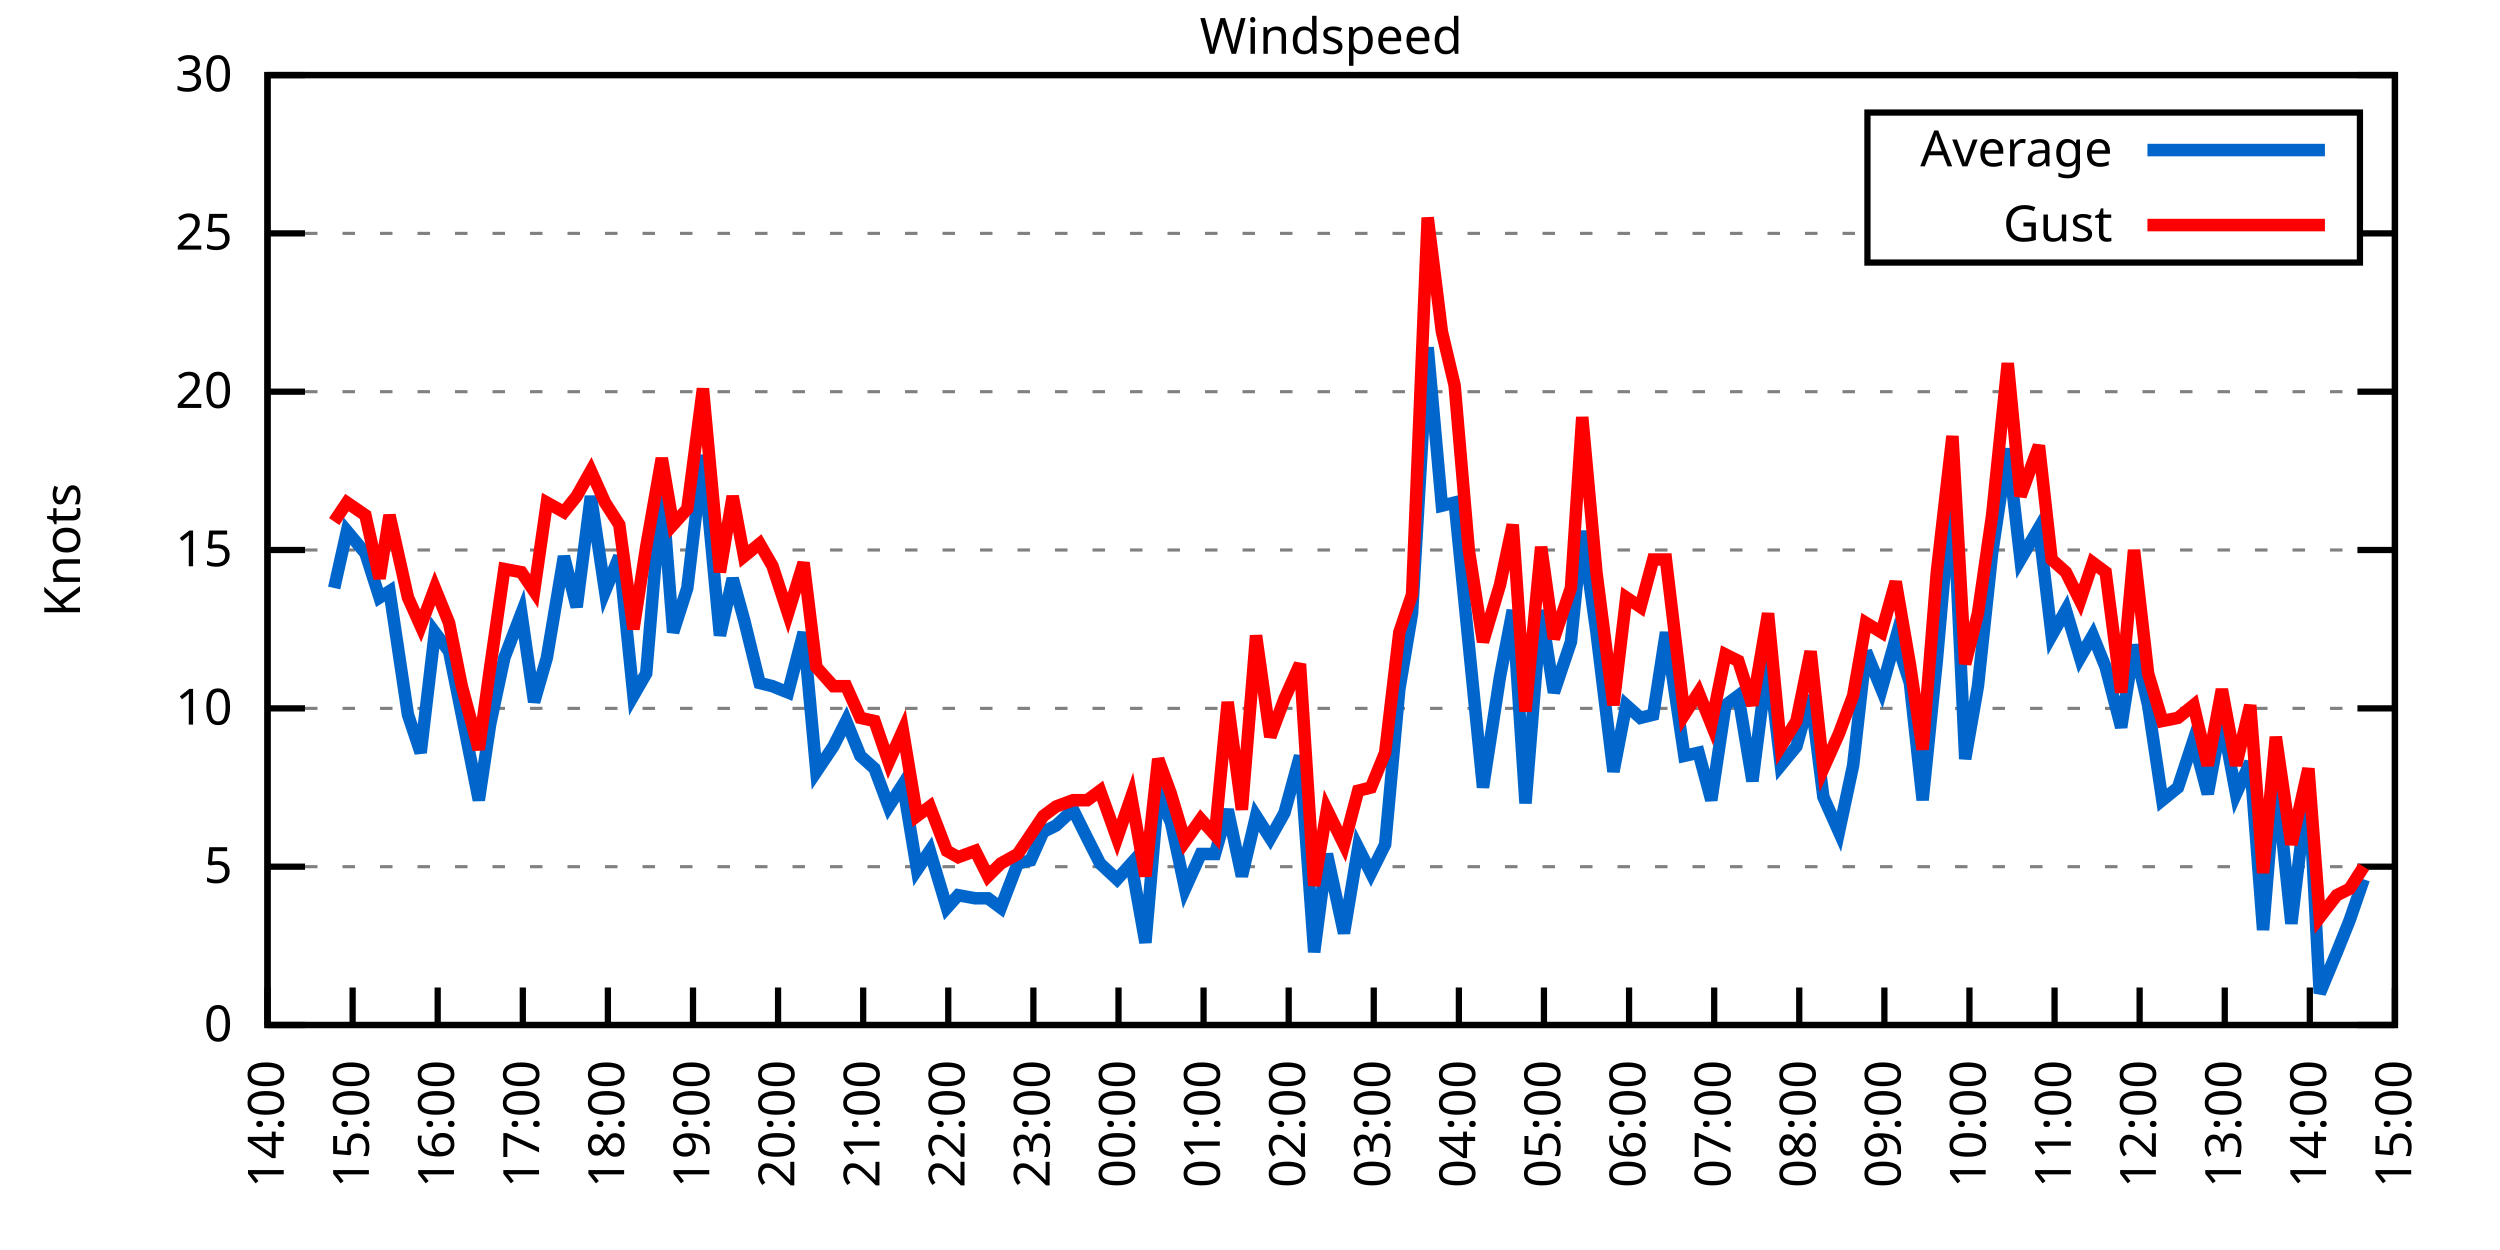
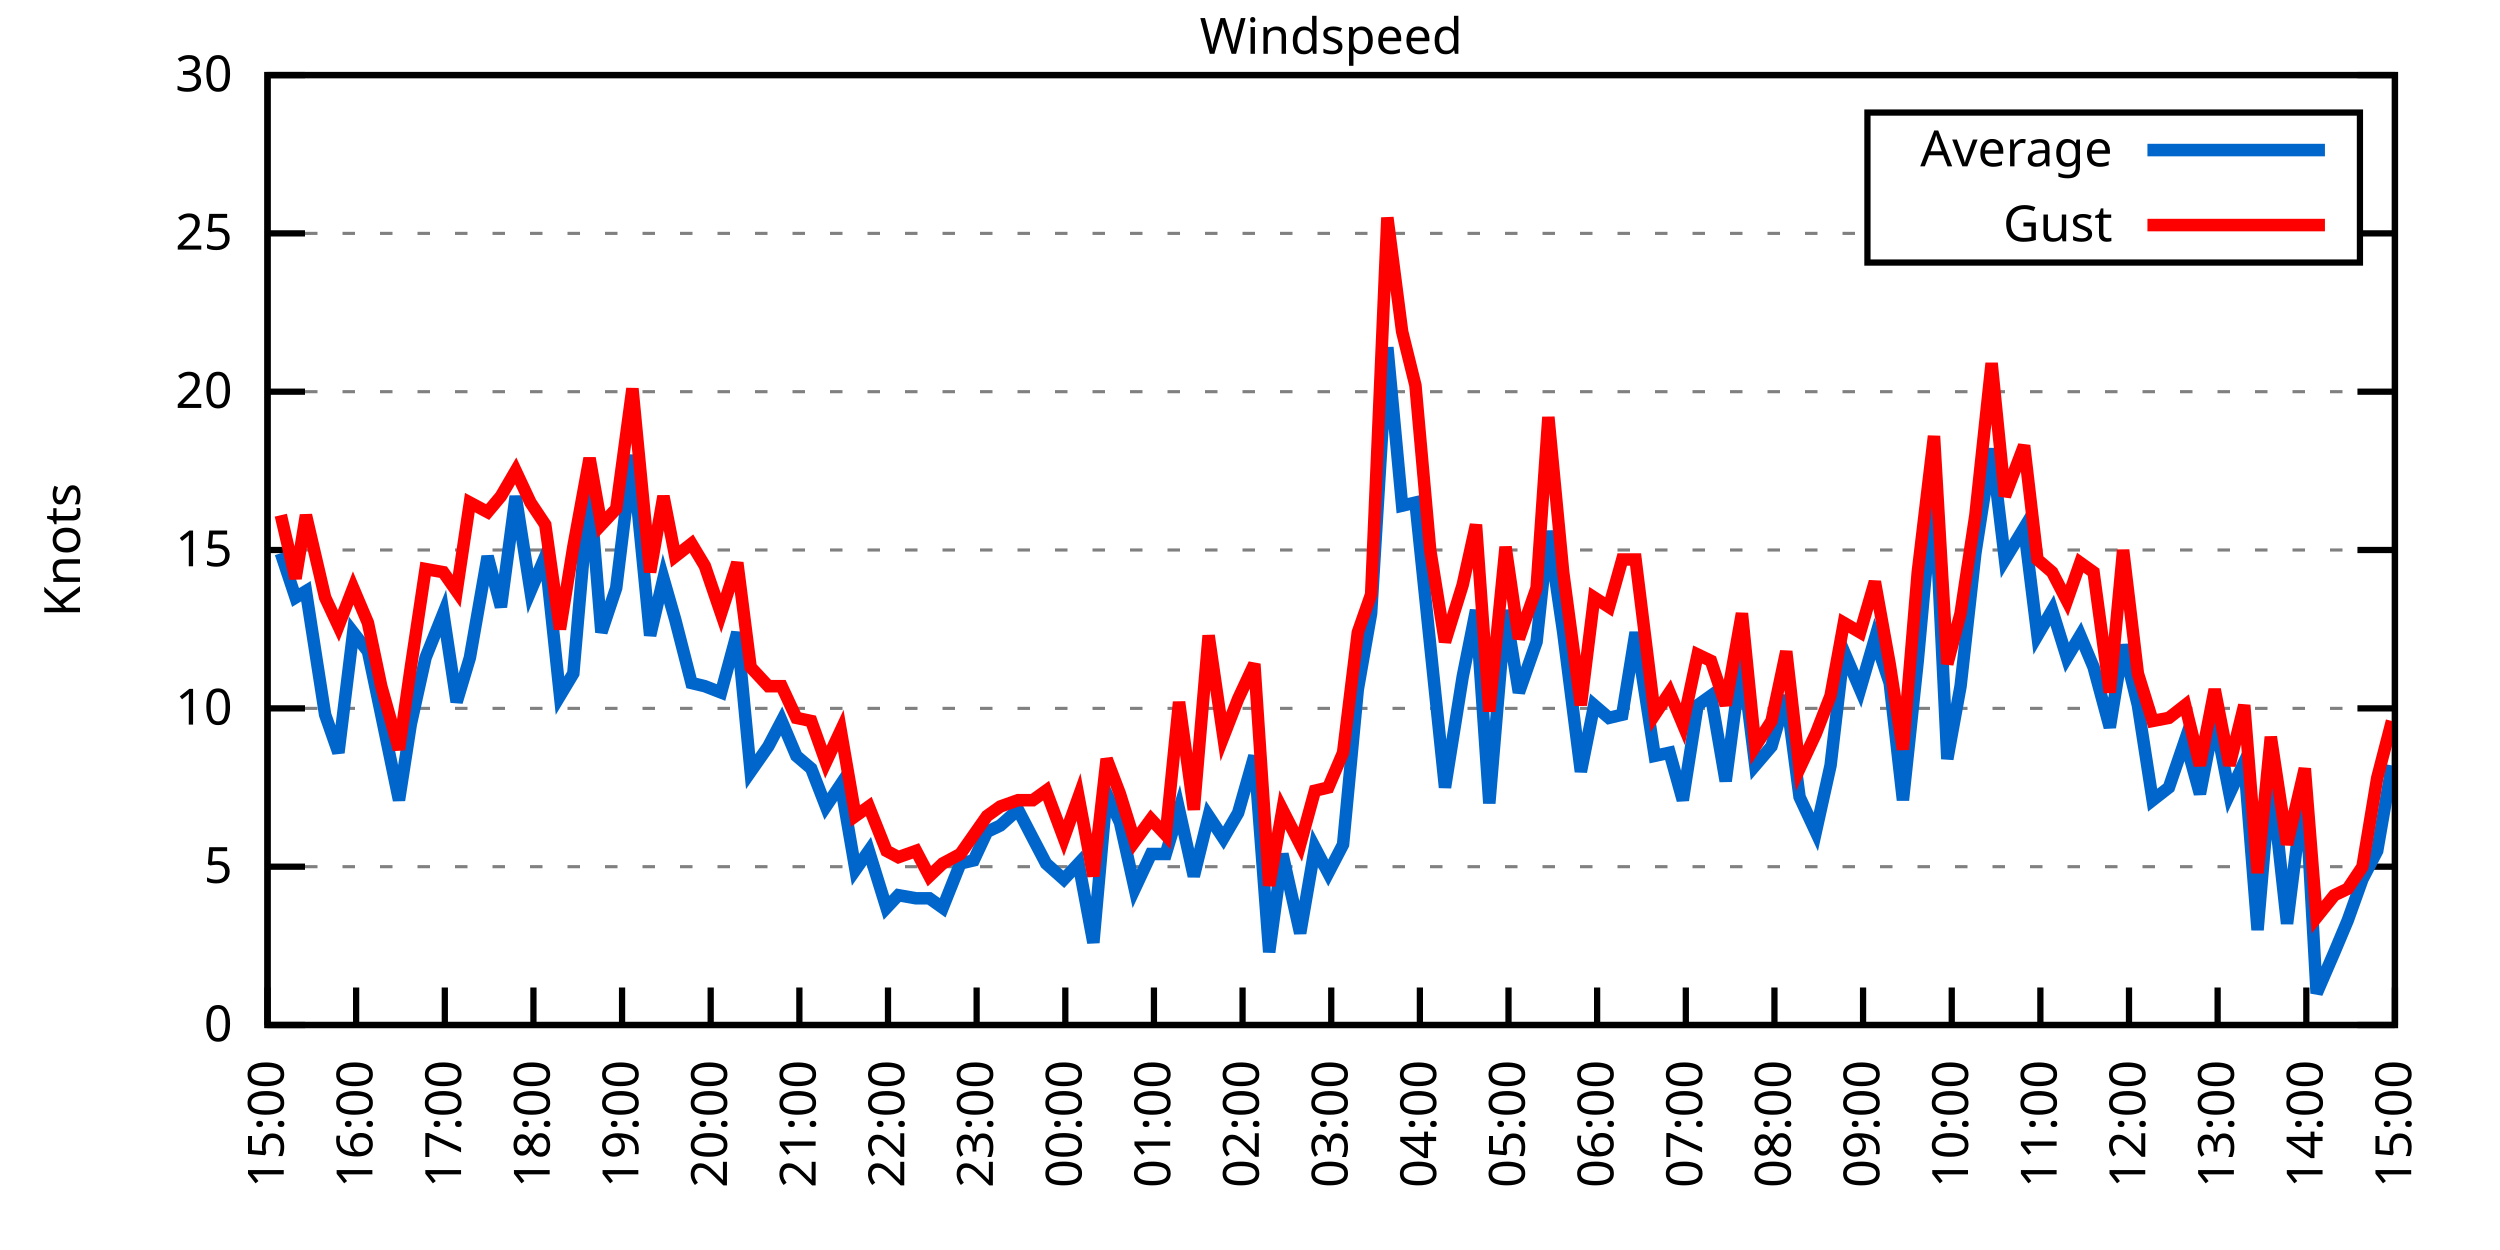
<svg xmlns="http://www.w3.org/2000/svg" xmlns:xlink="http://www.w3.org/1999/xlink" width="400" height="200" viewBox="0 0 400 200">
  <g id="gnuplot_canvas">
    <rect x="0" y="0" width="400" height="200" fill="none" />
    <defs>
      <circle id="gpDot" r="0.5" stroke-width="0.5" stroke="currentColor" />
      <path id="gpPt0" stroke-width="0.333" stroke="currentColor" d="M-1,0 h2 M0,-1 v2" />
      <path id="gpPt1" stroke-width="0.333" stroke="currentColor" d="M-1,-1 L1,1 M1,-1 L-1,1" />
      <path id="gpPt2" stroke-width="0.333" stroke="currentColor" d="M-1,0 L1,0 M0,-1 L0,1 M-1,-1 L1,1 M-1,1 L1,-1" />
      <rect id="gpPt3" stroke-width="0.333" stroke="currentColor" x="-1" y="-1" width="2" height="2" />
      <rect id="gpPt4" stroke-width="0.333" stroke="currentColor" fill="currentColor" x="-1" y="-1" width="2" height="2" />
      <circle id="gpPt5" stroke-width="0.333" stroke="currentColor" cx="0" cy="0" r="1" />
      <use xlink:href="#gpPt5" id="gpPt6" fill="currentColor" stroke="none" />
      <path id="gpPt7" stroke-width="0.333" stroke="currentColor" d="M0,-1.33 L-1.33,0.67 L1.33,0.67 z" />
      <use xlink:href="#gpPt7" id="gpPt8" fill="currentColor" stroke="none" />
      <use xlink:href="#gpPt7" id="gpPt9" stroke="currentColor" transform="rotate(180)" />
      <use xlink:href="#gpPt9" id="gpPt10" fill="currentColor" stroke="none" />
      <use xlink:href="#gpPt3" id="gpPt11" stroke="currentColor" transform="rotate(45)" />
      <use xlink:href="#gpPt11" id="gpPt12" fill="currentColor" stroke="none" />
      <path id="gpPt13" stroke-width="0.333" stroke="currentColor" d="M0,1.330 L1.265,0.411 L0.782,-1.067 L-0.782,-1.076 L-1.265,0.411 z" />
      <use xlink:href="#gpPt13" id="gpPt14" fill="currentColor" stroke="none" />
      <filter id="textbox" filterUnits="objectBoundingBox" x="0" y="0" height="1" width="1">
        <feFlood flood-color="white" flood-opacity="1" result="bgnd" />
        <feComposite in="SourceGraphic" in2="bgnd" operator="atop" />
      </filter>
      <filter id="greybox" filterUnits="objectBoundingBox" x="0" y="0" height="1" width="1">
        <feFlood flood-color="lightgrey" flood-opacity="1" result="grey" />
        <feComposite in="SourceGraphic" in2="grey" operator="atop" />
      </filter>
    </defs>
    <g fill="none" color="white" stroke="currentColor" stroke-width="1.00" stroke-linecap="butt" stroke-linejoin="miter">
</g>
    <g fill="none" color="black" stroke="currentColor" stroke-width="1.00" stroke-linecap="butt" stroke-linejoin="miter">
      <g stroke="none" shape-rendering="crispEdges">
        <polygon fill="rgb(255, 255, 255)" points="42.80,164.00 383.18,164.00 383.18,12.02 42.80,12.02 " />
      </g>
    </g>
    <g fill="none" color="black" stroke="currentColor" stroke-width="1.00" stroke-linecap="butt" stroke-linejoin="miter">
</g>
    <g fill="none" color="black" stroke="black" stroke-width="0.50" stroke-linecap="butt" stroke-linejoin="miter">
</g>
    <g fill="none" color="gray" stroke="currentColor" stroke-width="0.50" stroke-linecap="butt" stroke-linejoin="miter">
      <path stroke="gray" stroke-dasharray="2,4" class="gridline" d="M42.80,164.00 L383.19,164.00  " />
    </g>
    <g fill="none" color="gray" stroke="gray" stroke-width="1.00" stroke-linecap="butt" stroke-linejoin="miter">
</g>
    <g fill="none" color="black" stroke="currentColor" stroke-width="1.00" stroke-linecap="butt" stroke-linejoin="miter">
      <path stroke="black" d="M42.80,164.00 L48.80,164.00 M383.19,164.00 L377.19,164.00  " />
      <g transform="translate(37.20,166.60)" stroke="none" fill="black" font-family="Sans" font-size="8.00" text-anchor="end">
        <text>
          <tspan font-family="Sans"> 0</tspan>
        </text>
      </g>
    </g>
    <g fill="none" color="black" stroke="currentColor" stroke-width="1.00" stroke-linecap="butt" stroke-linejoin="miter">
</g>
    <g fill="none" color="black" stroke="black" stroke-width="0.50" stroke-linecap="butt" stroke-linejoin="miter">
</g>
    <g fill="none" color="gray" stroke="currentColor" stroke-width="0.50" stroke-linecap="butt" stroke-linejoin="miter">
      <path stroke="gray" stroke-dasharray="2,4" class="gridline" d="M42.80,138.67 L383.19,138.67  " />
    </g>
    <g fill="none" color="gray" stroke="gray" stroke-width="1.00" stroke-linecap="butt" stroke-linejoin="miter">
</g>
    <g fill="none" color="black" stroke="currentColor" stroke-width="1.00" stroke-linecap="butt" stroke-linejoin="miter">
      <path stroke="black" d="M42.80,138.67 L48.80,138.67 M383.19,138.67 L377.19,138.67  " />
      <g transform="translate(37.20,141.27)" stroke="none" fill="black" font-family="Sans" font-size="8.00" text-anchor="end">
        <text>
          <tspan font-family="Sans"> 5</tspan>
        </text>
      </g>
    </g>
    <g fill="none" color="black" stroke="currentColor" stroke-width="1.00" stroke-linecap="butt" stroke-linejoin="miter">
</g>
    <g fill="none" color="black" stroke="black" stroke-width="0.50" stroke-linecap="butt" stroke-linejoin="miter">
</g>
    <g fill="none" color="gray" stroke="currentColor" stroke-width="0.50" stroke-linecap="butt" stroke-linejoin="miter">
      <path stroke="gray" stroke-dasharray="2,4" class="gridline" d="M42.80,113.34 L383.19,113.34  " />
    </g>
    <g fill="none" color="gray" stroke="gray" stroke-width="1.00" stroke-linecap="butt" stroke-linejoin="miter">
</g>
    <g fill="none" color="black" stroke="currentColor" stroke-width="1.00" stroke-linecap="butt" stroke-linejoin="miter">
      <path stroke="black" d="M42.80,113.34 L48.80,113.34 M383.19,113.34 L377.19,113.34  " />
      <g transform="translate(37.20,115.94)" stroke="none" fill="black" font-family="Sans" font-size="8.00" text-anchor="end">
        <text>
          <tspan font-family="Sans"> 10</tspan>
        </text>
      </g>
    </g>
    <g fill="none" color="black" stroke="currentColor" stroke-width="1.00" stroke-linecap="butt" stroke-linejoin="miter">
</g>
    <g fill="none" color="black" stroke="black" stroke-width="0.50" stroke-linecap="butt" stroke-linejoin="miter">
</g>
    <g fill="none" color="gray" stroke="currentColor" stroke-width="0.50" stroke-linecap="butt" stroke-linejoin="miter">
      <path stroke="gray" stroke-dasharray="2,4" class="gridline" d="M42.80,88.00 L383.19,88.00  " />
    </g>
    <g fill="none" color="gray" stroke="gray" stroke-width="1.00" stroke-linecap="butt" stroke-linejoin="miter">
</g>
    <g fill="none" color="black" stroke="currentColor" stroke-width="1.00" stroke-linecap="butt" stroke-linejoin="miter">
      <path stroke="black" d="M42.80,88.00 L48.80,88.00 M383.19,88.00 L377.19,88.00  " />
      <g transform="translate(37.20,90.60)" stroke="none" fill="black" font-family="Sans" font-size="8.00" text-anchor="end">
        <text>
          <tspan font-family="Sans"> 15</tspan>
        </text>
      </g>
    </g>
    <g fill="none" color="black" stroke="currentColor" stroke-width="1.00" stroke-linecap="butt" stroke-linejoin="miter">
</g>
    <g fill="none" color="black" stroke="black" stroke-width="0.50" stroke-linecap="butt" stroke-linejoin="miter">
</g>
    <g fill="none" color="gray" stroke="currentColor" stroke-width="0.50" stroke-linecap="butt" stroke-linejoin="miter">
      <path stroke="gray" stroke-dasharray="2,4" class="gridline" d="M42.80,62.67 L383.19,62.67  " />
    </g>
    <g fill="none" color="gray" stroke="gray" stroke-width="1.00" stroke-linecap="butt" stroke-linejoin="miter">
</g>
    <g fill="none" color="black" stroke="currentColor" stroke-width="1.00" stroke-linecap="butt" stroke-linejoin="miter">
      <path stroke="black" d="M42.80,62.67 L48.80,62.67 M383.19,62.67 L377.19,62.67  " />
      <g transform="translate(37.20,65.27)" stroke="none" fill="black" font-family="Sans" font-size="8.00" text-anchor="end">
        <text>
          <tspan font-family="Sans"> 20</tspan>
        </text>
      </g>
    </g>
    <g fill="none" color="black" stroke="currentColor" stroke-width="1.00" stroke-linecap="butt" stroke-linejoin="miter">
</g>
    <g fill="none" color="black" stroke="black" stroke-width="0.50" stroke-linecap="butt" stroke-linejoin="miter">
</g>
    <g fill="none" color="gray" stroke="currentColor" stroke-width="0.50" stroke-linecap="butt" stroke-linejoin="miter">
      <path stroke="gray" stroke-dasharray="2,4" class="gridline" d="M42.80,37.34 L298.79,37.34 M377.59,37.34 L383.19,37.34  " />
    </g>
    <g fill="none" color="gray" stroke="gray" stroke-width="1.00" stroke-linecap="butt" stroke-linejoin="miter">
</g>
    <g fill="none" color="black" stroke="currentColor" stroke-width="1.00" stroke-linecap="butt" stroke-linejoin="miter">
      <path stroke="black" d="M42.80,37.34 L48.80,37.34 M383.19,37.34 L377.19,37.34  " />
      <g transform="translate(37.20,39.94)" stroke="none" fill="black" font-family="Sans" font-size="8.00" text-anchor="end">
        <text>
          <tspan font-family="Sans"> 25</tspan>
        </text>
      </g>
    </g>
    <g fill="none" color="black" stroke="currentColor" stroke-width="1.00" stroke-linecap="butt" stroke-linejoin="miter">
</g>
    <g fill="none" color="black" stroke="black" stroke-width="0.50" stroke-linecap="butt" stroke-linejoin="miter">
</g>
    <g fill="none" color="gray" stroke="currentColor" stroke-width="0.50" stroke-linecap="butt" stroke-linejoin="miter">
      <path stroke="gray" stroke-dasharray="2,4" class="gridline" d="M42.80,12.01 L383.19,12.01  " />
    </g>
    <g fill="none" color="gray" stroke="gray" stroke-width="1.00" stroke-linecap="butt" stroke-linejoin="miter">
</g>
    <g fill="none" color="black" stroke="currentColor" stroke-width="1.00" stroke-linecap="butt" stroke-linejoin="miter">
      <path stroke="black" d="M42.80,12.01 L48.80,12.01 M383.19,12.01 L377.19,12.01  " />
      <g transform="translate(37.20,14.61)" stroke="none" fill="black" font-family="Sans" font-size="8.00" text-anchor="end">
        <text>
          <tspan font-family="Sans"> 30</tspan>
        </text>
      </g>
    </g>
    <g fill="none" color="black" stroke="currentColor" stroke-width="1.00" stroke-linecap="butt" stroke-linejoin="miter">
      <path stroke="black" d="M42.80,164.00 L42.80,158.00  " />
      <g transform="translate(45.40,169.60) rotate(270.00)" stroke="none" fill="black" font-family="Sans" font-size="8.00" text-anchor="end">
        <text>
-           <tspan font-family="Sans">14:00</tspan>
-         </text>
-       </g>
-     </g>
-     <g fill="none" color="black" stroke="currentColor" stroke-width="1.00" stroke-linecap="butt" stroke-linejoin="miter">
-       <path stroke="black" d="M56.42,164.00 L56.42,158.00  " />
-       <g transform="translate(59.02,169.60) rotate(270.00)" stroke="none" fill="black" font-family="Sans" font-size="8.00" text-anchor="end">
-         <text>
          <tspan font-family="Sans">15:00</tspan>
        </text>
      </g>
    </g>
    <g fill="none" color="black" stroke="currentColor" stroke-width="1.00" stroke-linecap="butt" stroke-linejoin="miter">
-       <path stroke="black" d="M70.03,164.00 L70.03,158.00  " />
-       <g transform="translate(72.63,169.60) rotate(270.00)" stroke="none" fill="black" font-family="Sans" font-size="8.00" text-anchor="end">
+       <path stroke="black" d="M56.98,164.00 L56.98,158.00  " />
+       <g transform="translate(59.58,169.60) rotate(270.00)" stroke="none" fill="black" font-family="Sans" font-size="8.00" text-anchor="end">
        <text>
          <tspan font-family="Sans">16:00</tspan>
        </text>
      </g>
    </g>
    <g fill="none" color="black" stroke="currentColor" stroke-width="1.00" stroke-linecap="butt" stroke-linejoin="miter">
-       <path stroke="black" d="M83.65,164.00 L83.65,158.00  " />
-       <g transform="translate(86.25,169.60) rotate(270.00)" stroke="none" fill="black" font-family="Sans" font-size="8.00" text-anchor="end">
+       <path stroke="black" d="M71.17,164.00 L71.17,158.00  " />
+       <g transform="translate(73.77,169.60) rotate(270.00)" stroke="none" fill="black" font-family="Sans" font-size="8.00" text-anchor="end">
        <text>
          <tspan font-family="Sans">17:00</tspan>
        </text>
      </g>
    </g>
    <g fill="none" color="black" stroke="currentColor" stroke-width="1.00" stroke-linecap="butt" stroke-linejoin="miter">
-       <path stroke="black" d="M97.26,164.00 L97.26,158.00  " />
-       <g transform="translate(99.86,169.60) rotate(270.00)" stroke="none" fill="black" font-family="Sans" font-size="8.00" text-anchor="end">
+       <path stroke="black" d="M85.35,164.00 L85.35,158.00  " />
+       <g transform="translate(87.95,169.60) rotate(270.00)" stroke="none" fill="black" font-family="Sans" font-size="8.00" text-anchor="end">
        <text>
          <tspan font-family="Sans">18:00</tspan>
        </text>
      </g>
    </g>
    <g fill="none" color="black" stroke="currentColor" stroke-width="1.00" stroke-linecap="butt" stroke-linejoin="miter">
-       <path stroke="black" d="M110.88,164.00 L110.88,158.00  " />
-       <g transform="translate(113.48,169.60) rotate(270.00)" stroke="none" fill="black" font-family="Sans" font-size="8.00" text-anchor="end">
+       <path stroke="black" d="M99.53,164.00 L99.53,158.00  " />
+       <g transform="translate(102.13,169.60) rotate(270.00)" stroke="none" fill="black" font-family="Sans" font-size="8.00" text-anchor="end">
        <text>
          <tspan font-family="Sans">19:00</tspan>
        </text>
      </g>
    </g>
    <g fill="none" color="black" stroke="currentColor" stroke-width="1.00" stroke-linecap="butt" stroke-linejoin="miter">
-       <path stroke="black" d="M124.49,164.00 L124.49,158.00  " />
-       <g transform="translate(127.09,169.60) rotate(270.00)" stroke="none" fill="black" font-family="Sans" font-size="8.00" text-anchor="end">
+       <path stroke="black" d="M113.71,164.00 L113.71,158.00  " />
+       <g transform="translate(116.31,169.60) rotate(270.00)" stroke="none" fill="black" font-family="Sans" font-size="8.00" text-anchor="end">
        <text>
          <tspan font-family="Sans">20:00</tspan>
        </text>
      </g>
    </g>
    <g fill="none" color="black" stroke="currentColor" stroke-width="1.00" stroke-linecap="butt" stroke-linejoin="miter">
-       <path stroke="black" d="M138.11,164.00 L138.11,158.00  " />
-       <g transform="translate(140.71,169.60) rotate(270.00)" stroke="none" fill="black" font-family="Sans" font-size="8.00" text-anchor="end">
+       <path stroke="black" d="M127.90,164.00 L127.90,158.00  " />
+       <g transform="translate(130.50,169.60) rotate(270.00)" stroke="none" fill="black" font-family="Sans" font-size="8.00" text-anchor="end">
        <text>
          <tspan font-family="Sans">21:00</tspan>
        </text>
      </g>
    </g>
    <g fill="none" color="black" stroke="currentColor" stroke-width="1.00" stroke-linecap="butt" stroke-linejoin="miter">
-       <path stroke="black" d="M151.72,164.00 L151.72,158.00  " />
-       <g transform="translate(154.32,169.60) rotate(270.00)" stroke="none" fill="black" font-family="Sans" font-size="8.00" text-anchor="end">
+       <path stroke="black" d="M142.08,164.00 L142.08,158.00  " />
+       <g transform="translate(144.68,169.60) rotate(270.00)" stroke="none" fill="black" font-family="Sans" font-size="8.00" text-anchor="end">
        <text>
          <tspan font-family="Sans">22:00</tspan>
        </text>
      </g>
    </g>
    <g fill="none" color="black" stroke="currentColor" stroke-width="1.00" stroke-linecap="butt" stroke-linejoin="miter">
-       <path stroke="black" d="M165.34,164.00 L165.34,158.00  " />
-       <g transform="translate(167.94,169.60) rotate(270.00)" stroke="none" fill="black" font-family="Sans" font-size="8.00" text-anchor="end">
+       <path stroke="black" d="M156.26,164.00 L156.26,158.00  " />
+       <g transform="translate(158.86,169.60) rotate(270.00)" stroke="none" fill="black" font-family="Sans" font-size="8.00" text-anchor="end">
        <text>
          <tspan font-family="Sans">23:00</tspan>
        </text>
      </g>
    </g>
    <g fill="none" color="black" stroke="currentColor" stroke-width="1.00" stroke-linecap="butt" stroke-linejoin="miter">
-       <path stroke="black" d="M178.96,164.00 L178.96,158.00  " />
-       <g transform="translate(181.56,169.60) rotate(270.00)" stroke="none" fill="black" font-family="Sans" font-size="8.00" text-anchor="end">
+       <path stroke="black" d="M170.45,164.00 L170.45,158.00  " />
+       <g transform="translate(173.05,169.60) rotate(270.00)" stroke="none" fill="black" font-family="Sans" font-size="8.00" text-anchor="end">
        <text>
          <tspan font-family="Sans">00:00</tspan>
        </text>
      </g>
    </g>
    <g fill="none" color="black" stroke="currentColor" stroke-width="1.00" stroke-linecap="butt" stroke-linejoin="miter">
-       <path stroke="black" d="M192.57,164.00 L192.57,158.00  " />
-       <g transform="translate(195.17,169.60) rotate(270.00)" stroke="none" fill="black" font-family="Sans" font-size="8.00" text-anchor="end">
+       <path stroke="black" d="M184.63,164.00 L184.63,158.00  " />
+       <g transform="translate(187.23,169.60) rotate(270.00)" stroke="none" fill="black" font-family="Sans" font-size="8.00" text-anchor="end">
        <text>
          <tspan font-family="Sans">01:00</tspan>
        </text>
      </g>
    </g>
    <g fill="none" color="black" stroke="currentColor" stroke-width="1.00" stroke-linecap="butt" stroke-linejoin="miter">
-       <path stroke="black" d="M206.19,164.00 L206.19,158.00  " />
-       <g transform="translate(208.79,169.60) rotate(270.00)" stroke="none" fill="black" font-family="Sans" font-size="8.00" text-anchor="end">
+       <path stroke="black" d="M198.81,164.00 L198.81,158.00  " />
+       <g transform="translate(201.41,169.60) rotate(270.00)" stroke="none" fill="black" font-family="Sans" font-size="8.00" text-anchor="end">
        <text>
          <tspan font-family="Sans">02:00</tspan>
        </text>
      </g>
    </g>
    <g fill="none" color="black" stroke="currentColor" stroke-width="1.00" stroke-linecap="butt" stroke-linejoin="miter">
-       <path stroke="black" d="M219.80,164.00 L219.80,158.00  " />
-       <g transform="translate(222.40,169.60) rotate(270.00)" stroke="none" fill="black" font-family="Sans" font-size="8.00" text-anchor="end">
+       <path stroke="black" d="M213.00,164.00 L213.00,158.00  " />
+       <g transform="translate(215.60,169.60) rotate(270.00)" stroke="none" fill="black" font-family="Sans" font-size="8.00" text-anchor="end">
        <text>
          <tspan font-family="Sans">03:00</tspan>
        </text>
      </g>
    </g>
    <g fill="none" color="black" stroke="currentColor" stroke-width="1.00" stroke-linecap="butt" stroke-linejoin="miter">
-       <path stroke="black" d="M233.42,164.00 L233.42,158.00  " />
-       <g transform="translate(236.02,169.60) rotate(270.00)" stroke="none" fill="black" font-family="Sans" font-size="8.00" text-anchor="end">
+       <path stroke="black" d="M227.18,164.00 L227.18,158.00  " />
+       <g transform="translate(229.78,169.60) rotate(270.00)" stroke="none" fill="black" font-family="Sans" font-size="8.00" text-anchor="end">
        <text>
          <tspan font-family="Sans">04:00</tspan>
        </text>
      </g>
    </g>
    <g fill="none" color="black" stroke="currentColor" stroke-width="1.00" stroke-linecap="butt" stroke-linejoin="miter">
-       <path stroke="black" d="M247.03,164.00 L247.03,158.00  " />
-       <g transform="translate(249.63,169.60) rotate(270.00)" stroke="none" fill="black" font-family="Sans" font-size="8.00" text-anchor="end">
+       <path stroke="black" d="M241.36,164.00 L241.36,158.00  " />
+       <g transform="translate(243.96,169.60) rotate(270.00)" stroke="none" fill="black" font-family="Sans" font-size="8.00" text-anchor="end">
        <text>
          <tspan font-family="Sans">05:00</tspan>
        </text>
      </g>
    </g>
    <g fill="none" color="black" stroke="currentColor" stroke-width="1.00" stroke-linecap="butt" stroke-linejoin="miter">
-       <path stroke="black" d="M260.65,164.00 L260.65,158.00  " />
-       <g transform="translate(263.25,169.60) rotate(270.00)" stroke="none" fill="black" font-family="Sans" font-size="8.00" text-anchor="end">
+       <path stroke="black" d="M255.54,164.00 L255.54,158.00  " />
+       <g transform="translate(258.14,169.60) rotate(270.00)" stroke="none" fill="black" font-family="Sans" font-size="8.00" text-anchor="end">
        <text>
          <tspan font-family="Sans">06:00</tspan>
        </text>
      </g>
    </g>
    <g fill="none" color="black" stroke="currentColor" stroke-width="1.00" stroke-linecap="butt" stroke-linejoin="miter">
-       <path stroke="black" d="M274.27,164.00 L274.27,158.00  " />
-       <g transform="translate(276.87,169.60) rotate(270.00)" stroke="none" fill="black" font-family="Sans" font-size="8.00" text-anchor="end">
+       <path stroke="black" d="M269.73,164.00 L269.73,158.00  " />
+       <g transform="translate(272.33,169.60) rotate(270.00)" stroke="none" fill="black" font-family="Sans" font-size="8.00" text-anchor="end">
        <text>
          <tspan font-family="Sans">07:00</tspan>
        </text>
      </g>
    </g>
    <g fill="none" color="black" stroke="currentColor" stroke-width="1.00" stroke-linecap="butt" stroke-linejoin="miter">
-       <path stroke="black" d="M287.88,164.00 L287.88,158.00  " />
-       <g transform="translate(290.48,169.60) rotate(270.00)" stroke="none" fill="black" font-family="Sans" font-size="8.00" text-anchor="end">
+       <path stroke="black" d="M283.91,164.00 L283.91,158.00  " />
+       <g transform="translate(286.51,169.60) rotate(270.00)" stroke="none" fill="black" font-family="Sans" font-size="8.00" text-anchor="end">
        <text>
          <tspan font-family="Sans">08:00</tspan>
        </text>
      </g>
    </g>
    <g fill="none" color="black" stroke="currentColor" stroke-width="1.00" stroke-linecap="butt" stroke-linejoin="miter">
-       <path stroke="black" d="M301.50,164.00 L301.50,158.00  " />
-       <g transform="translate(304.10,169.60) rotate(270.00)" stroke="none" fill="black" font-family="Sans" font-size="8.00" text-anchor="end">
+       <path stroke="black" d="M298.09,164.00 L298.09,158.00  " />
+       <g transform="translate(300.69,169.60) rotate(270.00)" stroke="none" fill="black" font-family="Sans" font-size="8.00" text-anchor="end">
        <text>
          <tspan font-family="Sans">09:00</tspan>
        </text>
      </g>
    </g>
    <g fill="none" color="black" stroke="currentColor" stroke-width="1.00" stroke-linecap="butt" stroke-linejoin="miter">
-       <path stroke="black" d="M315.11,164.00 L315.11,158.00  " />
-       <g transform="translate(317.71,169.60) rotate(270.00)" stroke="none" fill="black" font-family="Sans" font-size="8.00" text-anchor="end">
+       <path stroke="black" d="M312.28,164.00 L312.28,158.00  " />
+       <g transform="translate(314.88,169.60) rotate(270.00)" stroke="none" fill="black" font-family="Sans" font-size="8.00" text-anchor="end">
        <text>
          <tspan font-family="Sans">10:00</tspan>
        </text>
      </g>
    </g>
    <g fill="none" color="black" stroke="currentColor" stroke-width="1.00" stroke-linecap="butt" stroke-linejoin="miter">
-       <path stroke="black" d="M328.73,164.00 L328.73,158.00  " />
-       <g transform="translate(331.33,169.60) rotate(270.00)" stroke="none" fill="black" font-family="Sans" font-size="8.00" text-anchor="end">
+       <path stroke="black" d="M326.46,164.00 L326.46,158.00  " />
+       <g transform="translate(329.06,169.60) rotate(270.00)" stroke="none" fill="black" font-family="Sans" font-size="8.00" text-anchor="end">
        <text>
          <tspan font-family="Sans">11:00</tspan>
        </text>
      </g>
    </g>
    <g fill="none" color="black" stroke="currentColor" stroke-width="1.00" stroke-linecap="butt" stroke-linejoin="miter">
-       <path stroke="black" d="M342.34,164.00 L342.34,158.00  " />
-       <g transform="translate(344.94,169.60) rotate(270.00)" stroke="none" fill="black" font-family="Sans" font-size="8.00" text-anchor="end">
+       <path stroke="black" d="M340.64,164.00 L340.64,158.00  " />
+       <g transform="translate(343.24,169.60) rotate(270.00)" stroke="none" fill="black" font-family="Sans" font-size="8.00" text-anchor="end">
        <text>
          <tspan font-family="Sans">12:00</tspan>
        </text>
      </g>
    </g>
    <g fill="none" color="black" stroke="currentColor" stroke-width="1.00" stroke-linecap="butt" stroke-linejoin="miter">
-       <path stroke="black" d="M355.96,164.00 L355.96,158.00  " />
-       <g transform="translate(358.56,169.60) rotate(270.00)" stroke="none" fill="black" font-family="Sans" font-size="8.00" text-anchor="end">
+       <path stroke="black" d="M354.82,164.00 L354.82,158.00  " />
+       <g transform="translate(357.42,169.60) rotate(270.00)" stroke="none" fill="black" font-family="Sans" font-size="8.00" text-anchor="end">
        <text>
          <tspan font-family="Sans">13:00</tspan>
        </text>
      </g>
    </g>
    <g fill="none" color="black" stroke="currentColor" stroke-width="1.00" stroke-linecap="butt" stroke-linejoin="miter">
-       <path stroke="black" d="M369.57,164.00 L369.57,158.00  " />
-       <g transform="translate(372.17,169.60) rotate(270.00)" stroke="none" fill="black" font-family="Sans" font-size="8.00" text-anchor="end">
+       <path stroke="black" d="M369.01,164.00 L369.01,158.00  " />
+       <g transform="translate(371.61,169.60) rotate(270.00)" stroke="none" fill="black" font-family="Sans" font-size="8.00" text-anchor="end">
        <text>
          <tspan font-family="Sans">14:00</tspan>
        </text>
      </g>
    </g>
    <g fill="none" color="black" stroke="currentColor" stroke-width="1.00" stroke-linecap="butt" stroke-linejoin="miter">
      <path stroke="black" d="M383.19,164.00 L383.19,158.00  " />
      <g transform="translate(385.79,169.60) rotate(270.00)" stroke="none" fill="black" font-family="Sans" font-size="8.00" text-anchor="end">
        <text>
          <tspan font-family="Sans">15:00</tspan>
        </text>
      </g>
    </g>
    <g fill="none" color="black" stroke="currentColor" stroke-width="1.00" stroke-linecap="butt" stroke-linejoin="miter">
</g>
    <g fill="none" color="black" stroke="currentColor" stroke-width="1.00" stroke-linecap="butt" stroke-linejoin="miter">
      <path stroke="black" d="M42.80,12.01 L42.80,164.00 L383.19,164.00 L383.19,12.01 L42.80,12.01 Z  " />
    </g>
    <g fill="none" color="black" stroke="currentColor" stroke-width="1.00" stroke-linecap="butt" stroke-linejoin="miter">
</g>
    <g fill="none" color="black" stroke="currentColor" stroke-width="1.00" stroke-linecap="butt" stroke-linejoin="miter">
      <path stroke="black" d="M298.79,42.01 L298.79,18.01 L377.59,18.01 L377.59,42.01 L298.79,42.01 Z  " />
    </g>
    <g id="Windspeed_plot_1">
      <g fill="none" color="white" stroke="black" stroke-width="2.00" stroke-linecap="butt" stroke-linejoin="miter">
</g>
      <g fill="none" color="black" stroke="currentColor" stroke-width="2.00" stroke-linecap="butt" stroke-linejoin="miter">
        <g transform="translate(337.99,26.61)" stroke="none" fill="black" font-family="Sans" font-size="8.00" text-anchor="end">
          <text>
            <tspan font-family="Sans">Average</tspan>
          </text>
        </g>
      </g>
      <g fill="none" color="black" stroke="currentColor" stroke-width="2.00" stroke-linecap="butt" stroke-linejoin="miter">
-         <path stroke="rgb(  0, 102, 204)" d="M343.59,24.01 L371.99,24.01 M53.47,94.08 L55.51,84.97 L58.46,88.51 L60.73,95.60 L62.32,94.59 L65.27,114.35   L67.31,120.43 L69.58,101.18 L71.85,104.22 L73.89,114.35 L76.61,128.03 L78.43,115.87 L80.70,105.23 L83.42,98.14   L85.46,112.32 L87.50,105.23 L90.23,89.02 L92.27,97.12 L94.54,79.39 L96.81,94.59 L99.08,89.02 L101.35,111.31   L103.39,107.76 L105.89,77.87 L107.70,101.18 L109.97,94.08 L112.47,72.81 L115.19,101.68 L117.23,92.56 L119.05,99.15   L121.54,109.28 L123.59,109.79 L126.08,110.80 L128.58,101.18 L130.62,123.47 L133.34,119.42 L135.39,115.36 L137.66,120.94   L139.92,122.96 L142.19,129.04 L144.46,125.50 L146.73,139.17 L148.77,136.14 L151.50,145.25 L153.31,143.23 L156.04,143.73   L158.08,143.73 L160.12,145.25 L162.84,138.16 L164.89,137.66 L166.93,133.10 L168.97,132.08 L171.69,129.55 L173.96,134.11   L176.01,138.16 L178.73,140.69 L181.00,138.16 L183.27,150.83 L185.31,127.02 L187.35,131.58 L189.62,142.21 L192.12,136.64   L194.39,136.64 L196.43,129.55 L198.70,140.19 L200.97,130.56 L203.24,134.11 L205.51,130.06 L208.00,120.94 L210.27,152.35   L212.31,136.64 L215.04,149.31 L217.31,135.63 L219.35,139.68 L221.62,135.12 L223.89,110.30 L225.93,98.14 L228.43,55.58   L230.70,80.91 L232.74,80.41 L235.01,103.20 L237.28,126.00 L240.00,108.27 L242.04,97.63 L244.08,128.54 L246.58,97.63   L248.62,110.80 L251.35,102.70 L253.16,84.97 L255.43,101.18 L258.15,123.47 L260.20,112.83 L262.47,114.86 L264.51,114.35   L266.55,101.18 L269.50,120.94 L271.77,120.43 L273.81,128.03 L276.08,112.83 L278.12,111.31 L280.39,124.99 L282.89,105.23   L284.93,122.46 L287.43,119.42 L289.70,111.31 L291.74,127.52 L294.23,133.10 L296.50,122.46 L298.55,104.22 L301.04,110.30   L303.31,102.19 L305.58,109.28 L307.62,128.03 L309.89,105.74 L312.39,77.37 L314.43,121.44 L316.47,109.79 L318.74,88.51   L321.24,71.79 L323.28,89.52 L326.23,84.46 L328.27,101.68 L330.54,97.63 L332.81,105.23 L334.85,101.68 L336.90,106.75   L339.39,116.38 L341.44,103.20 L343.70,112.83 L345.97,128.03 L348.47,126.00 L350.97,118.40 L353.24,127.02 L355.50,114.86   L357.77,127.02 L360.04,121.95 L362.09,148.80 L364.13,123.98 L366.62,147.79 L369.35,124.99 L371.16,158.93 L373.89,152.35   L375.93,147.28 L378.20,140.69  " />
+         <path stroke="rgb(  0, 102, 204)" d="M343.59,24.01 L371.99,24.01 M44.93,88.51 L47.29,95.60 L48.95,94.59 L52.02,114.35 L54.15,120.43 L56.51,101.18   L58.87,104.22 L61.00,114.35 L63.84,128.03 L65.73,115.87 L68.09,105.23 L70.93,98.14 L73.06,112.32 L75.18,105.23   L78.02,89.02 L80.15,97.12 L82.51,79.39 L84.88,94.59 L87.24,89.02 L89.60,111.31 L91.73,107.76 L94.33,77.87   L96.22,101.18 L98.59,94.08 L101.19,72.81 L104.02,101.68 L106.15,92.56 L108.04,99.15 L110.64,109.28 L112.77,109.79   L115.37,110.80 L117.97,101.18 L120.10,123.47 L122.93,119.42 L125.06,115.36 L127.42,120.94 L129.79,122.96 L132.15,129.04   L134.52,125.50 L136.88,139.17 L139.01,136.14 L141.84,145.25 L143.74,143.23 L146.57,143.73 L148.70,143.73 L150.83,145.25   L153.66,138.16 L155.79,137.66 L157.92,133.10 L160.05,132.08 L162.88,129.55 L165.25,134.11 L167.37,138.16 L170.21,140.69   L172.57,138.16 L174.94,150.83 L177.06,127.02 L179.19,131.58 L181.56,142.21 L184.16,136.64 L186.52,136.64 L188.65,129.55   L191.01,140.19 L193.38,130.56 L195.74,134.11 L198.10,130.06 L200.70,120.94 L203.07,152.35 L205.19,136.64 L208.03,149.31   L210.39,135.63 L212.52,139.68 L214.89,135.12 L217.25,110.30 L219.38,98.14 L221.98,55.58 L224.34,80.91 L226.47,80.41   L228.83,103.20 L231.20,126.00 L234.03,108.27 L236.16,97.63 L238.29,128.54 L240.89,97.63 L243.02,110.80 L245.85,102.70   L247.74,84.97 L250.11,101.18 L252.94,123.47 L255.07,112.83 L257.43,114.86 L259.56,114.35 L261.69,101.18 L264.76,120.94   L267.13,120.43 L269.25,128.03 L271.62,112.83 L273.75,111.31 L276.11,124.99 L278.71,105.23 L280.84,122.46 L283.44,119.42   L285.80,111.31 L287.93,127.52 L290.53,133.10 L292.89,122.46 L295.02,104.22 L297.62,110.30 L299.98,102.19 L302.35,109.28   L304.47,128.03 L306.84,105.74 L309.44,77.37 L311.57,121.44 L313.69,109.79 L316.06,88.51 L318.66,71.79 L320.79,89.52   L323.86,84.46 L325.99,101.68 L328.35,97.63 L330.71,105.23 L332.84,101.68 L334.97,106.75 L337.57,116.38 L339.70,103.20   L342.06,112.83 L344.42,128.03 L347.02,126.00 L349.62,118.40 L351.99,127.02 L354.35,114.86 L356.72,127.02 L359.08,121.95   L361.21,148.80 L363.33,123.98 L365.93,147.79 L368.77,124.99 L370.66,158.93 L373.50,152.35 L375.63,147.28 L377.99,140.69   L380.35,136.14 L382.72,122.46  " />
      </g>
    </g>
    <g id="Windspeed_plot_2">
      <g fill="none" color="black" stroke="currentColor" stroke-width="2.00" stroke-linecap="butt" stroke-linejoin="miter">
        <g transform="translate(337.99,38.61)" stroke="none" fill="black" font-family="Sans" font-size="8.00" text-anchor="end">
          <text>
            <tspan font-family="Sans">Gust</tspan>
          </text>
        </g>
      </g>
      <g fill="none" color="black" stroke="currentColor" stroke-width="2.00" stroke-linecap="butt" stroke-linejoin="miter">
-         <path stroke="rgb(255,   0,   0)" d="M343.59,36.01 L371.99,36.01 M53.47,83.45 L55.51,80.41 L58.46,82.43 L60.73,92.56 L62.32,82.43 L65.27,95.60   L67.31,100.16 L69.58,94.08 L71.85,99.66 L73.89,109.79 L76.61,119.92 L78.43,106.75 L80.70,91.04 L83.42,91.55   L85.46,94.59 L87.50,80.41 L90.23,81.93 L92.27,79.39 L94.54,75.34 L96.81,80.41 L99.08,83.95 L101.35,100.67   L103.39,87.50 L105.89,73.31 L107.70,83.95 L109.97,81.42 L112.47,62.17 L115.19,91.55 L117.23,79.39 L119.05,89.02   L121.54,86.99 L123.59,90.54 L126.08,98.14 L128.58,90.03 L130.62,106.75 L133.34,109.79 L135.39,109.79 L137.66,114.86   L139.92,115.36 L142.19,121.95 L144.46,116.88 L146.73,130.56 L148.77,129.04 L151.50,136.14 L153.31,137.15 L156.04,136.14   L158.08,140.19 L160.12,138.16 L162.84,136.64 L164.89,133.60 L166.93,130.56 L168.97,129.04 L171.69,128.03 L173.96,128.03   L176.01,126.51 L178.73,134.11 L181.00,127.52 L183.27,140.19 L185.31,121.44 L187.35,127.02 L189.62,134.62 L192.12,131.07   L194.39,133.60 L196.43,112.32 L198.70,129.55 L200.97,101.68 L203.24,117.90 L205.51,111.82 L208.00,106.24 L210.27,141.71   L212.31,129.55 L215.04,135.12 L217.31,126.51 L219.35,126.00 L221.62,120.43 L223.89,101.18 L225.93,95.10 L228.43,34.81   L230.70,53.05 L232.74,61.66 L235.01,88.00 L237.28,102.70 L240.00,93.58 L242.04,83.95 L244.08,113.84 L246.58,87.50   L248.62,102.19 L251.35,94.08 L253.16,66.73 L255.43,91.55 L258.15,112.83 L260.20,95.60 L262.47,97.12 L264.51,89.52   L266.55,89.52 L269.50,114.35 L271.77,110.80 L273.81,115.87 L276.08,104.72 L278.12,105.74 L280.39,112.83 L282.89,98.14   L284.93,119.42 L287.43,115.36 L289.70,104.22 L291.74,122.96 L294.23,117.39 L296.50,111.31 L298.55,99.66 L301.04,101.18   L303.31,93.07 L305.58,106.24 L307.62,119.92 L309.89,91.55 L312.39,69.77 L314.43,106.24 L316.47,98.14 L318.74,82.43   L321.24,58.11 L323.28,79.39 L326.23,71.29 L328.27,89.52 L330.54,91.55 L332.81,96.11 L334.85,90.03 L336.90,91.55   L339.39,110.80 L341.44,88.00 L343.70,107.76 L345.97,115.36 L348.47,114.86 L350.97,112.83 L353.24,122.46 L355.50,110.30   L357.77,122.46 L360.04,112.83 L362.09,139.68 L364.13,117.90 L366.62,135.12 L369.35,122.96 L371.16,146.77 L373.89,143.23   L375.93,142.21 L378.20,138.67  " />
+         <path stroke="rgb(255,   0,   0)" d="M343.59,36.01 L371.99,36.01 M44.93,82.43 L47.29,92.56 L48.95,82.43 L52.02,95.60 L54.15,100.16 L56.51,94.08   L58.87,99.66 L61.00,109.79 L63.84,119.92 L65.73,106.75 L68.09,91.04 L70.93,91.55 L73.06,94.59 L75.18,80.41   L78.02,81.93 L80.15,79.39 L82.51,75.34 L84.88,80.41 L87.24,83.95 L89.60,100.67 L91.73,87.50 L94.33,73.31   L96.22,83.95 L98.59,81.42 L101.19,62.17 L104.02,91.55 L106.15,79.39 L108.04,89.02 L110.64,86.99 L112.77,90.54   L115.37,98.14 L117.97,90.03 L120.10,106.75 L122.93,109.79 L125.06,109.79 L127.42,114.86 L129.79,115.36 L132.15,121.95   L134.52,116.88 L136.88,130.56 L139.01,129.04 L141.84,136.14 L143.74,137.15 L146.57,136.14 L148.70,140.19 L150.83,138.16   L153.66,136.64 L155.79,133.60 L157.92,130.56 L160.05,129.04 L162.88,128.03 L165.25,128.03 L167.37,126.51 L170.21,134.11   L172.57,127.52 L174.94,140.19 L177.06,121.44 L179.19,127.02 L181.56,134.62 L184.16,131.07 L186.52,133.60 L188.65,112.32   L191.01,129.55 L193.38,101.68 L195.74,117.90 L198.10,111.82 L200.70,106.24 L203.07,141.71 L205.19,129.55 L208.03,135.12   L210.39,126.51 L212.52,126.00 L214.89,120.43 L217.25,101.18 L219.38,95.10 L221.98,34.81 L224.34,53.05 L226.47,61.66   L228.83,88.00 L231.20,102.70 L234.03,93.58 L236.16,83.95 L238.29,113.84 L240.89,87.50 L243.02,102.19 L245.85,94.08   L247.74,66.73 L250.11,91.55 L252.94,112.83 L255.07,95.60 L257.43,97.12 L259.56,89.52 L261.69,89.52 L264.76,114.35   L267.13,110.80 L269.25,115.87 L271.62,104.72 L273.75,105.74 L276.11,112.83 L278.71,98.14 L280.84,119.42 L283.44,115.36   L285.80,104.22 L287.93,122.96 L290.53,117.39 L292.89,111.31 L295.02,99.66 L297.62,101.18 L299.98,93.07 L302.35,106.24   L304.47,119.92 L306.84,91.55 L309.44,69.77 L311.57,106.24 L313.69,98.14 L316.06,82.43 L318.66,58.11 L320.79,79.39   L323.86,71.29 L325.99,89.52 L328.35,91.55 L330.71,96.11 L332.84,90.03 L334.97,91.55 L337.57,110.80 L339.70,88.00   L342.06,107.76 L344.42,115.36 L347.02,114.86 L349.62,112.83 L351.99,122.46 L354.35,110.30 L356.72,122.46 L359.08,112.83   L361.21,139.68 L363.33,117.90 L365.93,135.12 L368.77,122.96 L370.66,146.77 L373.50,143.23 L375.63,142.21 L377.99,138.67   L380.35,124.48 L382.72,115.36  " />
      </g>
    </g>
    <g fill="none" color="black" stroke="currentColor" stroke-width="2.00" stroke-linecap="butt" stroke-linejoin="miter">
</g>
    <g fill="none" color="black" stroke="black" stroke-width="1.00" stroke-linecap="butt" stroke-linejoin="miter">
</g>
    <g fill="none" color="black" stroke="currentColor" stroke-width="1.00" stroke-linecap="butt" stroke-linejoin="miter">
      <path stroke="black" d="M42.80,12.01 L42.80,164.00 L383.19,164.00 L383.19,12.01 L42.80,12.01 Z  " />
      <g transform="translate(12.80,88.01) rotate(270.00)" stroke="none" fill="black" font-family="Sans" font-size="8.00" text-anchor="middle">
        <text>
          <tspan font-family="Sans">Knots</tspan>
        </text>
      </g>
    </g>
    <g fill="none" color="black" stroke="currentColor" stroke-width="1.00" stroke-linecap="butt" stroke-linejoin="miter">
</g>
    <g fill="none" color="black" stroke="currentColor" stroke-width="1.00" stroke-linecap="butt" stroke-linejoin="miter">
      <g transform="translate(212.99,8.61)" stroke="none" fill="black" font-family="Sans" font-size="8.00" text-anchor="middle">
        <text>
          <tspan font-family="Sans">Windspeed</tspan>
        </text>
      </g>
    </g>
    <g fill="none" color="black" stroke="currentColor" stroke-width="1.00" stroke-linecap="butt" stroke-linejoin="miter">
</g>
  </g>
</svg>
